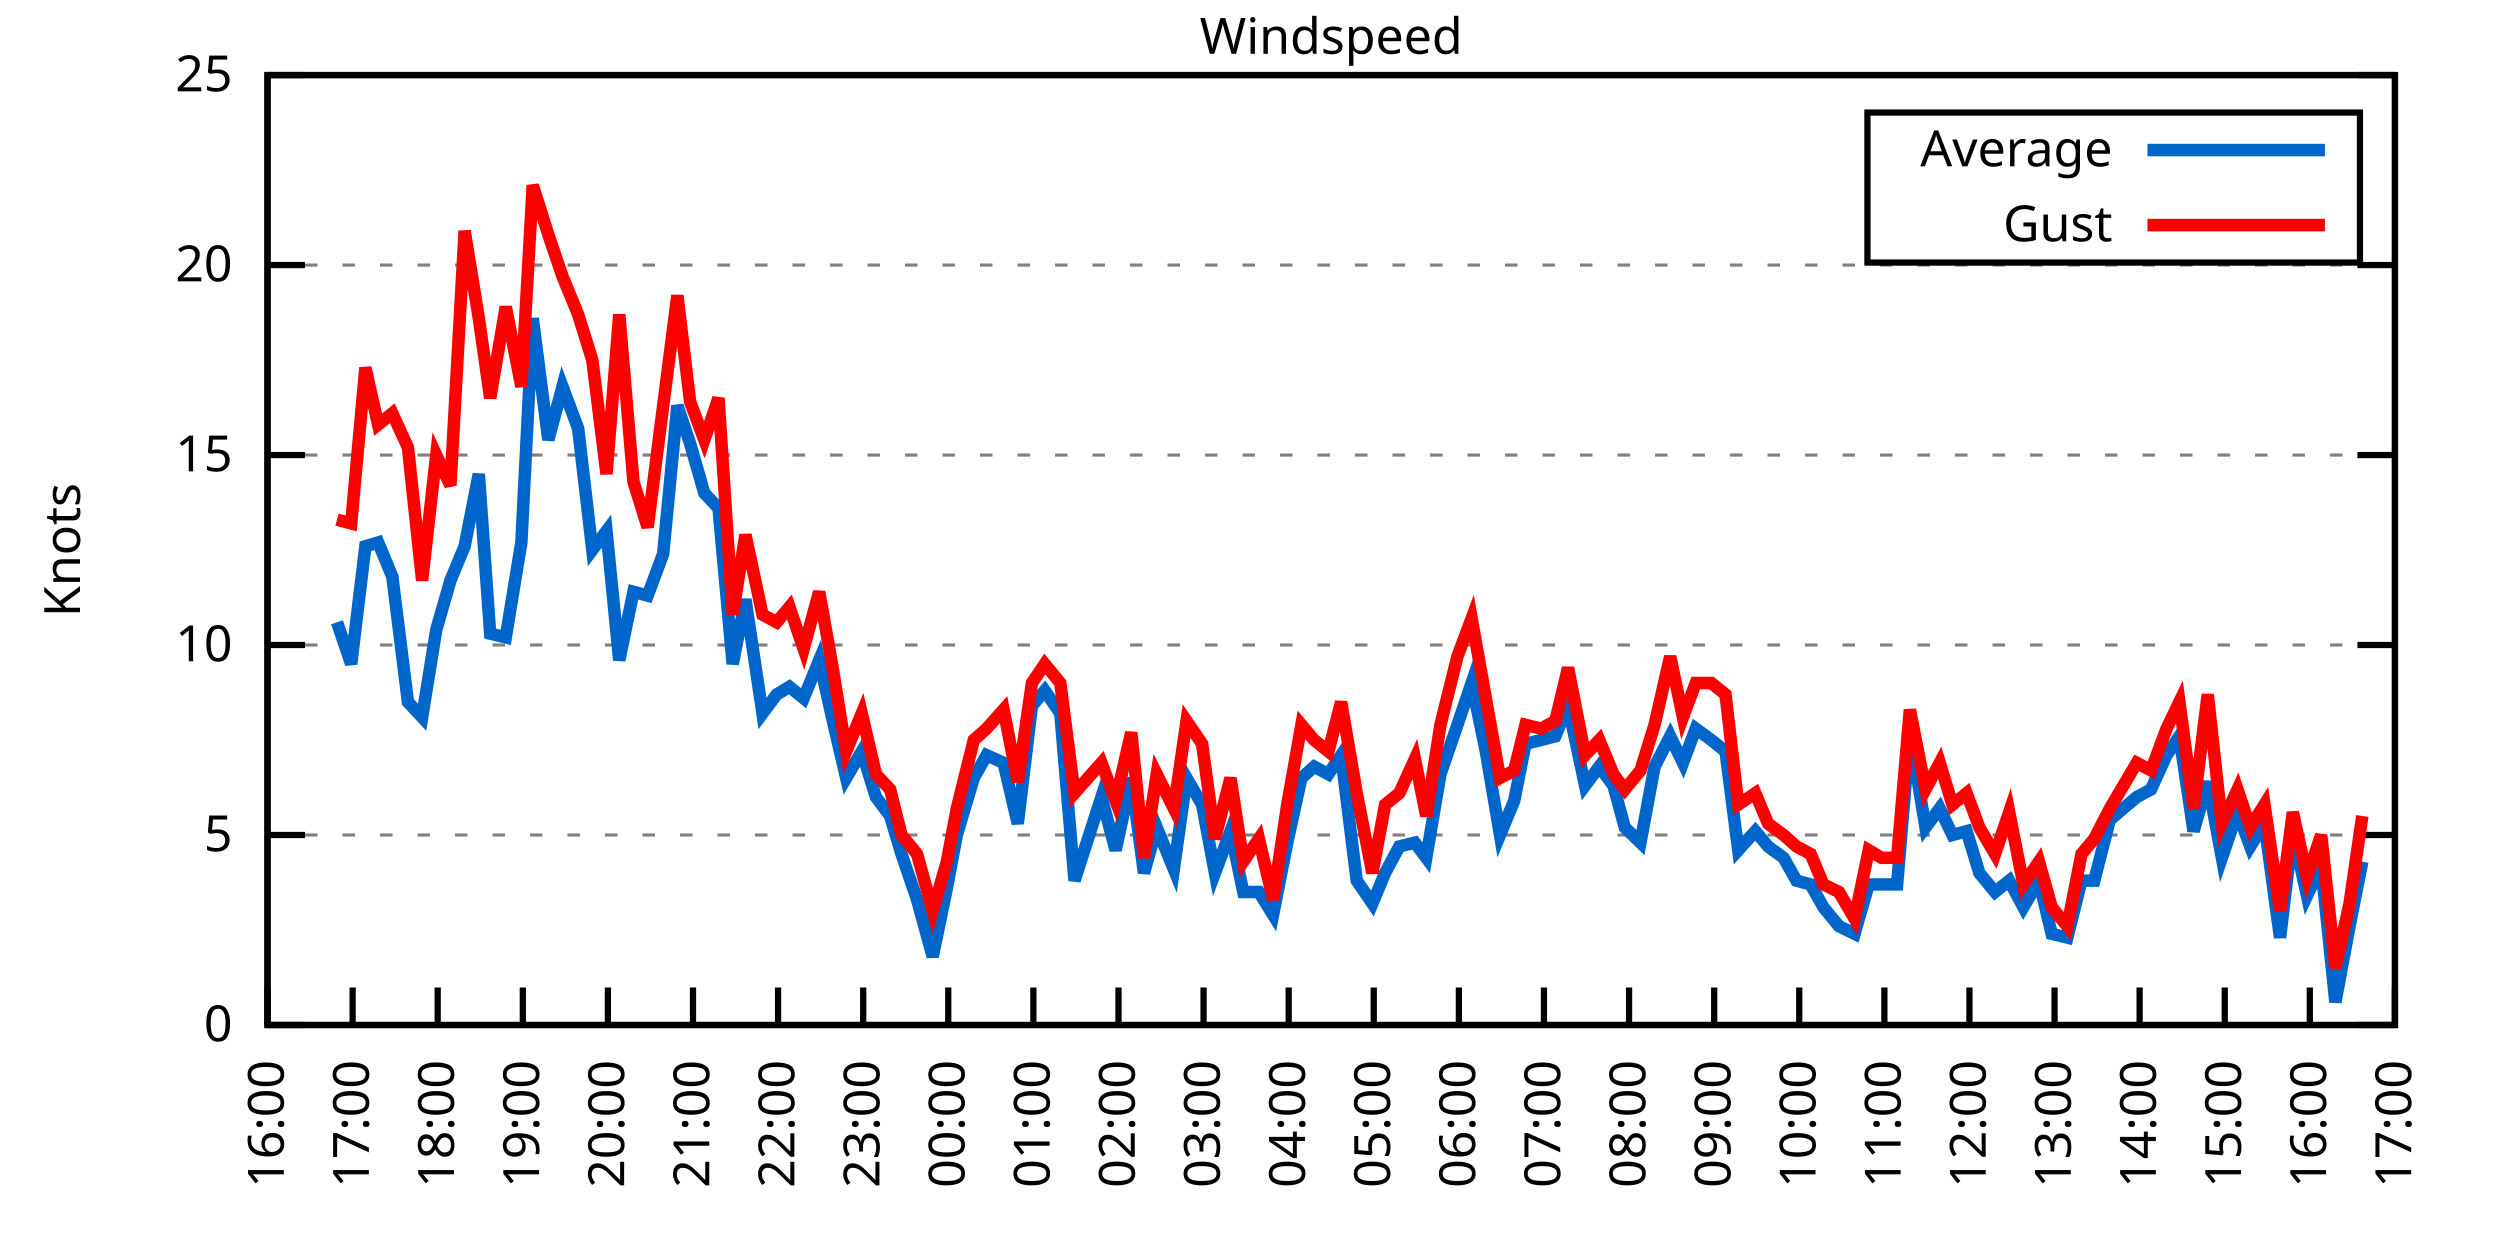
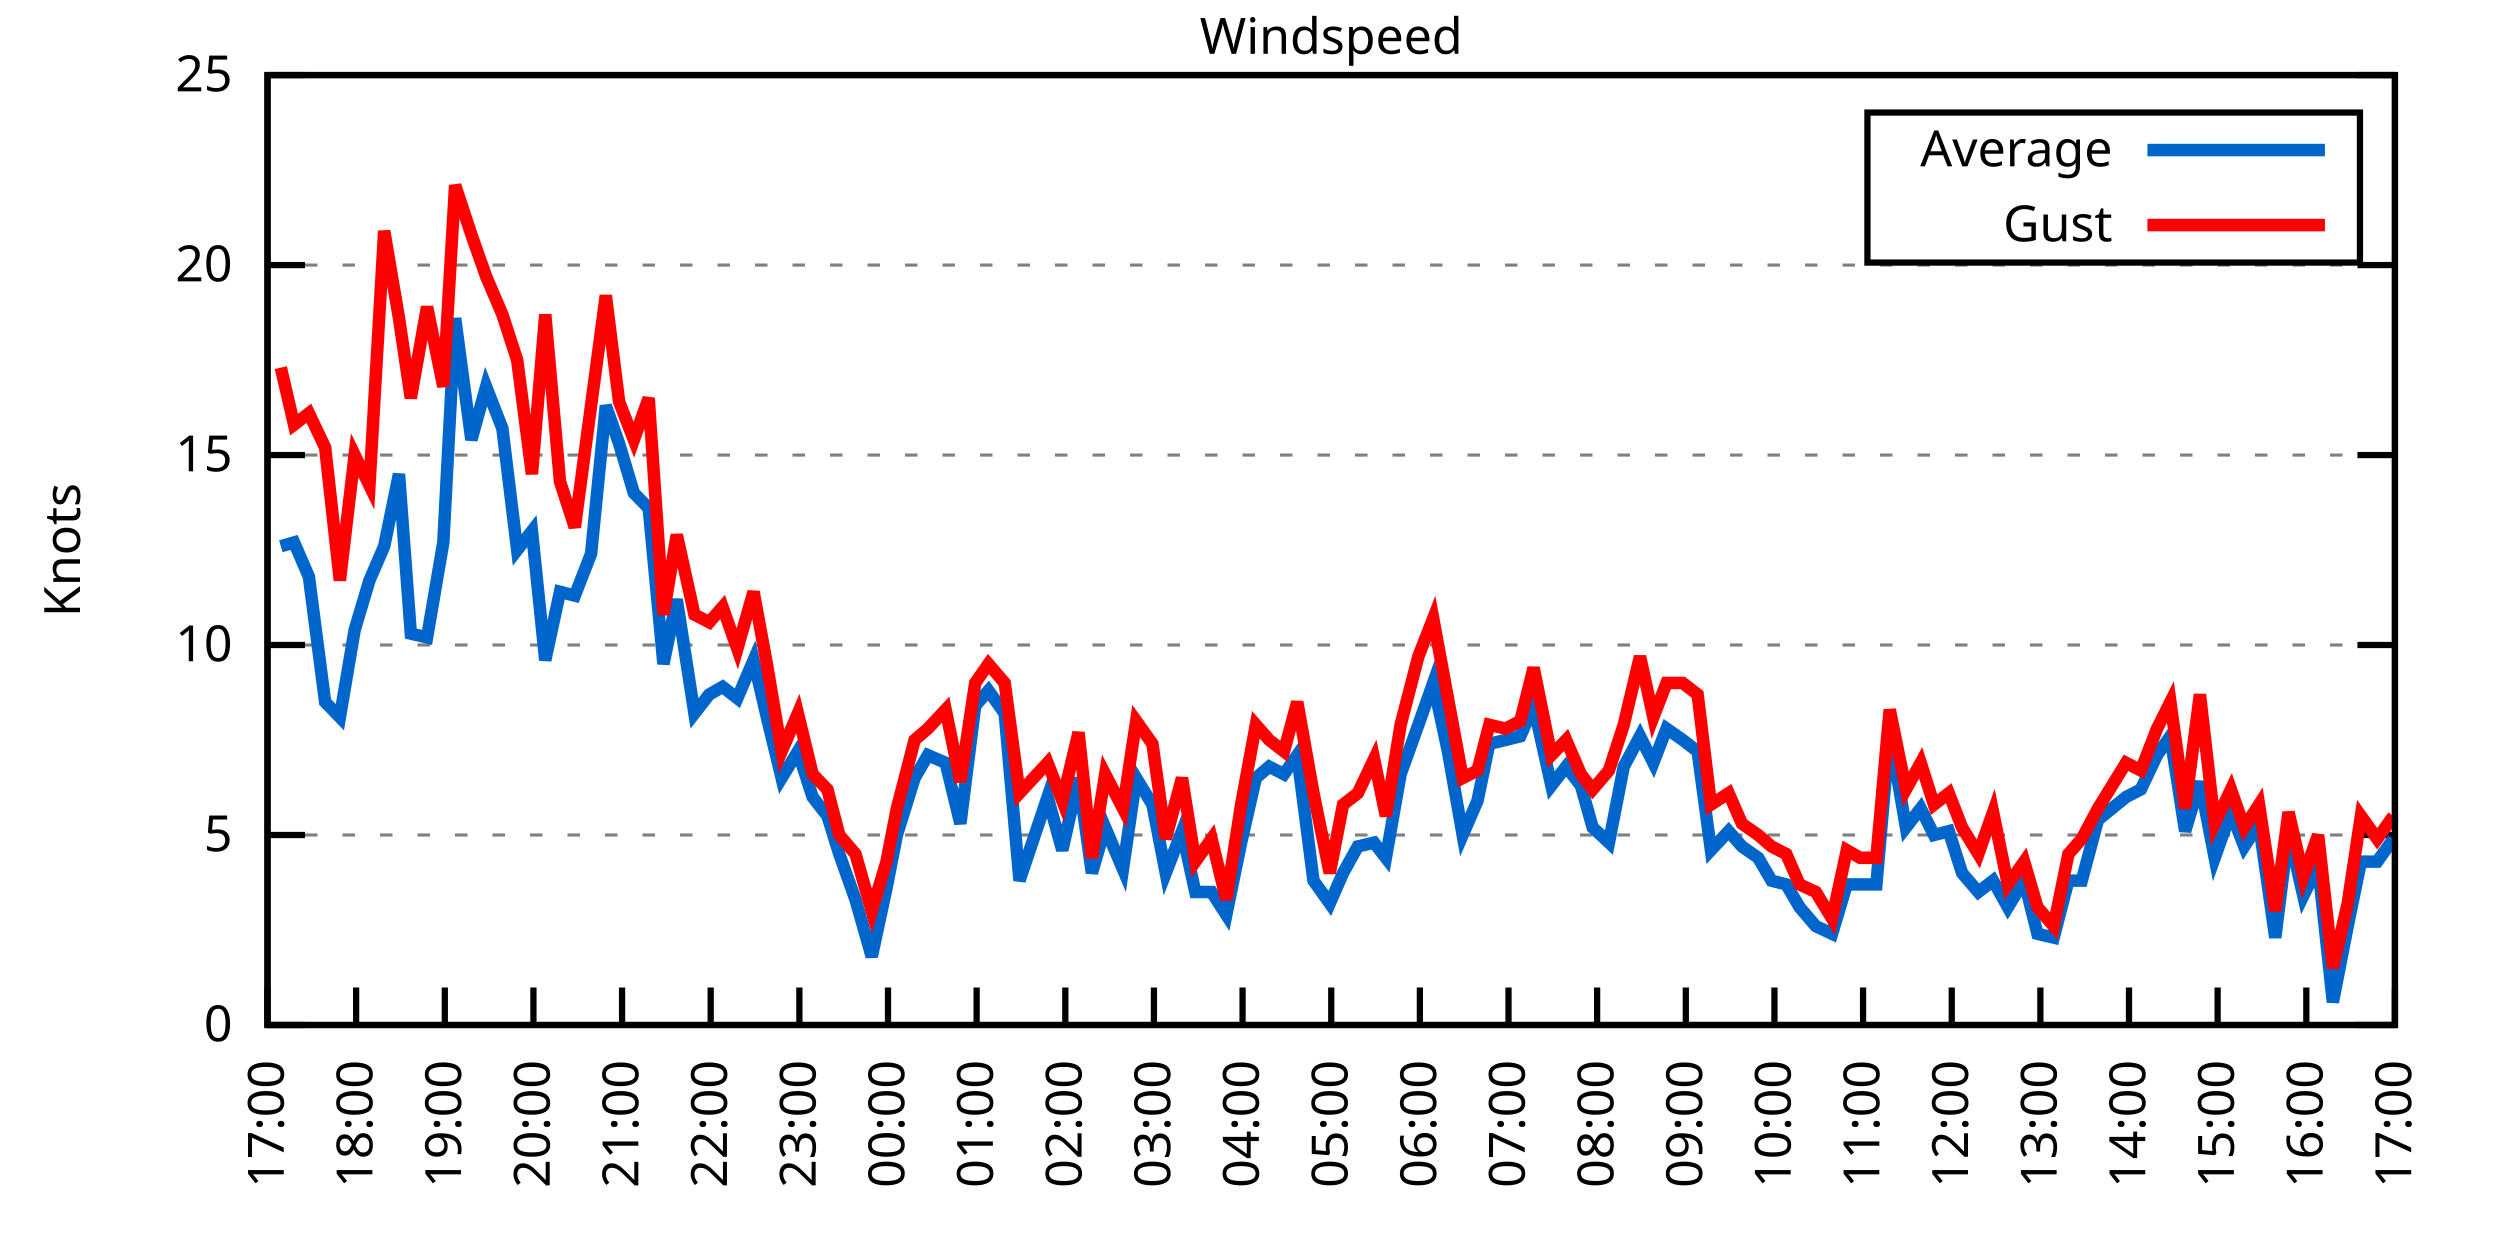
<svg xmlns="http://www.w3.org/2000/svg" xmlns:xlink="http://www.w3.org/1999/xlink" width="400" height="200" viewBox="0 0 400 200">
  <g id="gnuplot_canvas">
    <rect x="0" y="0" width="400" height="200" fill="none" />
    <defs>
      <circle id="gpDot" r="0.5" stroke-width="0.5" stroke="currentColor" />
      <path id="gpPt0" stroke-width="0.333" stroke="currentColor" d="M-1,0 h2 M0,-1 v2" />
      <path id="gpPt1" stroke-width="0.333" stroke="currentColor" d="M-1,-1 L1,1 M1,-1 L-1,1" />
      <path id="gpPt2" stroke-width="0.333" stroke="currentColor" d="M-1,0 L1,0 M0,-1 L0,1 M-1,-1 L1,1 M-1,1 L1,-1" />
      <rect id="gpPt3" stroke-width="0.333" stroke="currentColor" x="-1" y="-1" width="2" height="2" />
      <rect id="gpPt4" stroke-width="0.333" stroke="currentColor" fill="currentColor" x="-1" y="-1" width="2" height="2" />
      <circle id="gpPt5" stroke-width="0.333" stroke="currentColor" cx="0" cy="0" r="1" />
      <use xlink:href="#gpPt5" id="gpPt6" fill="currentColor" stroke="none" />
      <path id="gpPt7" stroke-width="0.333" stroke="currentColor" d="M0,-1.33 L-1.33,0.67 L1.33,0.67 z" />
      <use xlink:href="#gpPt7" id="gpPt8" fill="currentColor" stroke="none" />
      <use xlink:href="#gpPt7" id="gpPt9" stroke="currentColor" transform="rotate(180)" />
      <use xlink:href="#gpPt9" id="gpPt10" fill="currentColor" stroke="none" />
      <use xlink:href="#gpPt3" id="gpPt11" stroke="currentColor" transform="rotate(45)" />
      <use xlink:href="#gpPt11" id="gpPt12" fill="currentColor" stroke="none" />
      <path id="gpPt13" stroke-width="0.333" stroke="currentColor" d="M0,1.330 L1.265,0.411 L0.782,-1.067 L-0.782,-1.076 L-1.265,0.411 z" />
      <use xlink:href="#gpPt13" id="gpPt14" fill="currentColor" stroke="none" />
      <filter id="textbox" filterUnits="objectBoundingBox" x="0" y="0" height="1" width="1">
        <feFlood flood-color="white" flood-opacity="1" result="bgnd" />
        <feComposite in="SourceGraphic" in2="bgnd" operator="atop" />
      </filter>
      <filter id="greybox" filterUnits="objectBoundingBox" x="0" y="0" height="1" width="1">
        <feFlood flood-color="lightgrey" flood-opacity="1" result="grey" />
        <feComposite in="SourceGraphic" in2="grey" operator="atop" />
      </filter>
    </defs>
    <g fill="none" color="white" stroke="currentColor" stroke-width="1.00" stroke-linecap="butt" stroke-linejoin="miter">
</g>
    <g fill="none" color="black" stroke="currentColor" stroke-width="1.00" stroke-linecap="butt" stroke-linejoin="miter">
      <g stroke="none" shape-rendering="crispEdges">
        <polygon fill="rgb(255, 255, 255)" points="42.80,164.00 383.18,164.00 383.18,12.02 42.80,12.02 " />
      </g>
    </g>
    <g fill="none" color="black" stroke="currentColor" stroke-width="1.00" stroke-linecap="butt" stroke-linejoin="miter">
</g>
    <g fill="none" color="black" stroke="black" stroke-width="0.50" stroke-linecap="butt" stroke-linejoin="miter">
</g>
    <g fill="none" color="gray" stroke="currentColor" stroke-width="0.50" stroke-linecap="butt" stroke-linejoin="miter">
      <path stroke="gray" stroke-dasharray="2,4" class="gridline" d="M42.80,164.00 L383.19,164.00  " />
    </g>
    <g fill="none" color="gray" stroke="gray" stroke-width="1.00" stroke-linecap="butt" stroke-linejoin="miter">
</g>
    <g fill="none" color="black" stroke="currentColor" stroke-width="1.00" stroke-linecap="butt" stroke-linejoin="miter">
      <path stroke="black" d="M42.80,164.00 L48.80,164.00 M383.19,164.00 L377.19,164.00  " />
      <g transform="translate(37.20,166.60)" stroke="none" fill="black" font-family="Sans" font-size="8.00" text-anchor="end">
        <text>
          <tspan font-family="Sans"> 0</tspan>
        </text>
      </g>
    </g>
    <g fill="none" color="black" stroke="currentColor" stroke-width="1.00" stroke-linecap="butt" stroke-linejoin="miter">
</g>
    <g fill="none" color="black" stroke="black" stroke-width="0.50" stroke-linecap="butt" stroke-linejoin="miter">
</g>
    <g fill="none" color="gray" stroke="currentColor" stroke-width="0.50" stroke-linecap="butt" stroke-linejoin="miter">
      <path stroke="gray" stroke-dasharray="2,4" class="gridline" d="M42.80,133.60 L383.19,133.60  " />
    </g>
    <g fill="none" color="gray" stroke="gray" stroke-width="1.00" stroke-linecap="butt" stroke-linejoin="miter">
</g>
    <g fill="none" color="black" stroke="currentColor" stroke-width="1.00" stroke-linecap="butt" stroke-linejoin="miter">
      <path stroke="black" d="M42.80,133.60 L48.80,133.60 M383.19,133.60 L377.19,133.60  " />
      <g transform="translate(37.20,136.20)" stroke="none" fill="black" font-family="Sans" font-size="8.00" text-anchor="end">
        <text>
          <tspan font-family="Sans"> 5</tspan>
        </text>
      </g>
    </g>
    <g fill="none" color="black" stroke="currentColor" stroke-width="1.00" stroke-linecap="butt" stroke-linejoin="miter">
</g>
    <g fill="none" color="black" stroke="black" stroke-width="0.50" stroke-linecap="butt" stroke-linejoin="miter">
</g>
    <g fill="none" color="gray" stroke="currentColor" stroke-width="0.50" stroke-linecap="butt" stroke-linejoin="miter">
      <path stroke="gray" stroke-dasharray="2,4" class="gridline" d="M42.80,103.20 L383.19,103.20  " />
    </g>
    <g fill="none" color="gray" stroke="gray" stroke-width="1.00" stroke-linecap="butt" stroke-linejoin="miter">
</g>
    <g fill="none" color="black" stroke="currentColor" stroke-width="1.00" stroke-linecap="butt" stroke-linejoin="miter">
      <path stroke="black" d="M42.80,103.20 L48.80,103.20 M383.19,103.20 L377.19,103.20  " />
      <g transform="translate(37.20,105.80)" stroke="none" fill="black" font-family="Sans" font-size="8.00" text-anchor="end">
        <text>
          <tspan font-family="Sans"> 10</tspan>
        </text>
      </g>
    </g>
    <g fill="none" color="black" stroke="currentColor" stroke-width="1.00" stroke-linecap="butt" stroke-linejoin="miter">
</g>
    <g fill="none" color="black" stroke="black" stroke-width="0.50" stroke-linecap="butt" stroke-linejoin="miter">
</g>
    <g fill="none" color="gray" stroke="currentColor" stroke-width="0.50" stroke-linecap="butt" stroke-linejoin="miter">
      <path stroke="gray" stroke-dasharray="2,4" class="gridline" d="M42.80,72.81 L383.19,72.81  " />
    </g>
    <g fill="none" color="gray" stroke="gray" stroke-width="1.00" stroke-linecap="butt" stroke-linejoin="miter">
</g>
    <g fill="none" color="black" stroke="currentColor" stroke-width="1.00" stroke-linecap="butt" stroke-linejoin="miter">
      <path stroke="black" d="M42.80,72.81 L48.80,72.81 M383.19,72.81 L377.19,72.81  " />
      <g transform="translate(37.20,75.41)" stroke="none" fill="black" font-family="Sans" font-size="8.00" text-anchor="end">
        <text>
          <tspan font-family="Sans"> 15</tspan>
        </text>
      </g>
    </g>
    <g fill="none" color="black" stroke="currentColor" stroke-width="1.00" stroke-linecap="butt" stroke-linejoin="miter">
</g>
    <g fill="none" color="black" stroke="black" stroke-width="0.50" stroke-linecap="butt" stroke-linejoin="miter">
</g>
    <g fill="none" color="gray" stroke="currentColor" stroke-width="0.50" stroke-linecap="butt" stroke-linejoin="miter">
      <path stroke="gray" stroke-dasharray="2,4" class="gridline" d="M42.80,42.41 L383.19,42.41  " />
    </g>
    <g fill="none" color="gray" stroke="gray" stroke-width="1.00" stroke-linecap="butt" stroke-linejoin="miter">
</g>
    <g fill="none" color="black" stroke="currentColor" stroke-width="1.00" stroke-linecap="butt" stroke-linejoin="miter">
      <path stroke="black" d="M42.80,42.41 L48.80,42.41 M383.19,42.41 L377.19,42.41  " />
      <g transform="translate(37.20,45.01)" stroke="none" fill="black" font-family="Sans" font-size="8.00" text-anchor="end">
        <text>
          <tspan font-family="Sans"> 20</tspan>
        </text>
      </g>
    </g>
    <g fill="none" color="black" stroke="currentColor" stroke-width="1.00" stroke-linecap="butt" stroke-linejoin="miter">
</g>
    <g fill="none" color="black" stroke="black" stroke-width="0.50" stroke-linecap="butt" stroke-linejoin="miter">
</g>
    <g fill="none" color="gray" stroke="currentColor" stroke-width="0.50" stroke-linecap="butt" stroke-linejoin="miter">
      <path stroke="gray" stroke-dasharray="2,4" class="gridline" d="M42.80,12.01 L383.19,12.01  " />
    </g>
    <g fill="none" color="gray" stroke="gray" stroke-width="1.00" stroke-linecap="butt" stroke-linejoin="miter">
</g>
    <g fill="none" color="black" stroke="currentColor" stroke-width="1.00" stroke-linecap="butt" stroke-linejoin="miter">
      <path stroke="black" d="M42.80,12.01 L48.80,12.01 M383.19,12.01 L377.19,12.01  " />
      <g transform="translate(37.20,14.61)" stroke="none" fill="black" font-family="Sans" font-size="8.00" text-anchor="end">
        <text>
          <tspan font-family="Sans"> 25</tspan>
        </text>
      </g>
    </g>
    <g fill="none" color="black" stroke="currentColor" stroke-width="1.00" stroke-linecap="butt" stroke-linejoin="miter">
      <path stroke="black" d="M42.80,164.00 L42.80,158.00  " />
      <g transform="translate(45.40,169.60) rotate(270.00)" stroke="none" fill="black" font-family="Sans" font-size="8.00" text-anchor="end">
        <text>
-           <tspan font-family="Sans">16:00</tspan>
-         </text>
-       </g>
-     </g>
-     <g fill="none" color="black" stroke="currentColor" stroke-width="1.00" stroke-linecap="butt" stroke-linejoin="miter">
-       <path stroke="black" d="M56.42,164.00 L56.42,158.00  " />
-       <g transform="translate(59.02,169.60) rotate(270.00)" stroke="none" fill="black" font-family="Sans" font-size="8.00" text-anchor="end">
-         <text>
          <tspan font-family="Sans">17:00</tspan>
        </text>
      </g>
    </g>
    <g fill="none" color="black" stroke="currentColor" stroke-width="1.00" stroke-linecap="butt" stroke-linejoin="miter">
-       <path stroke="black" d="M70.03,164.00 L70.03,158.00  " />
-       <g transform="translate(72.63,169.60) rotate(270.00)" stroke="none" fill="black" font-family="Sans" font-size="8.00" text-anchor="end">
+       <path stroke="black" d="M56.98,164.00 L56.98,158.00  " />
+       <g transform="translate(59.58,169.60) rotate(270.00)" stroke="none" fill="black" font-family="Sans" font-size="8.00" text-anchor="end">
        <text>
          <tspan font-family="Sans">18:00</tspan>
        </text>
      </g>
    </g>
    <g fill="none" color="black" stroke="currentColor" stroke-width="1.00" stroke-linecap="butt" stroke-linejoin="miter">
-       <path stroke="black" d="M83.65,164.00 L83.65,158.00  " />
-       <g transform="translate(86.25,169.60) rotate(270.00)" stroke="none" fill="black" font-family="Sans" font-size="8.00" text-anchor="end">
+       <path stroke="black" d="M71.17,164.00 L71.17,158.00  " />
+       <g transform="translate(73.77,169.60) rotate(270.00)" stroke="none" fill="black" font-family="Sans" font-size="8.00" text-anchor="end">
        <text>
          <tspan font-family="Sans">19:00</tspan>
        </text>
      </g>
    </g>
    <g fill="none" color="black" stroke="currentColor" stroke-width="1.00" stroke-linecap="butt" stroke-linejoin="miter">
-       <path stroke="black" d="M97.26,164.00 L97.26,158.00  " />
-       <g transform="translate(99.86,169.60) rotate(270.00)" stroke="none" fill="black" font-family="Sans" font-size="8.00" text-anchor="end">
+       <path stroke="black" d="M85.35,164.00 L85.35,158.00  " />
+       <g transform="translate(87.95,169.60) rotate(270.00)" stroke="none" fill="black" font-family="Sans" font-size="8.00" text-anchor="end">
        <text>
          <tspan font-family="Sans">20:00</tspan>
        </text>
      </g>
    </g>
    <g fill="none" color="black" stroke="currentColor" stroke-width="1.00" stroke-linecap="butt" stroke-linejoin="miter">
-       <path stroke="black" d="M110.88,164.00 L110.88,158.00  " />
-       <g transform="translate(113.48,169.60) rotate(270.00)" stroke="none" fill="black" font-family="Sans" font-size="8.00" text-anchor="end">
+       <path stroke="black" d="M99.53,164.00 L99.53,158.00  " />
+       <g transform="translate(102.13,169.60) rotate(270.00)" stroke="none" fill="black" font-family="Sans" font-size="8.00" text-anchor="end">
        <text>
          <tspan font-family="Sans">21:00</tspan>
        </text>
      </g>
    </g>
    <g fill="none" color="black" stroke="currentColor" stroke-width="1.00" stroke-linecap="butt" stroke-linejoin="miter">
-       <path stroke="black" d="M124.49,164.00 L124.49,158.00  " />
-       <g transform="translate(127.09,169.60) rotate(270.00)" stroke="none" fill="black" font-family="Sans" font-size="8.00" text-anchor="end">
+       <path stroke="black" d="M113.71,164.00 L113.71,158.00  " />
+       <g transform="translate(116.31,169.60) rotate(270.00)" stroke="none" fill="black" font-family="Sans" font-size="8.00" text-anchor="end">
        <text>
          <tspan font-family="Sans">22:00</tspan>
        </text>
      </g>
    </g>
    <g fill="none" color="black" stroke="currentColor" stroke-width="1.00" stroke-linecap="butt" stroke-linejoin="miter">
-       <path stroke="black" d="M138.11,164.00 L138.11,158.00  " />
-       <g transform="translate(140.71,169.60) rotate(270.00)" stroke="none" fill="black" font-family="Sans" font-size="8.00" text-anchor="end">
+       <path stroke="black" d="M127.90,164.00 L127.90,158.00  " />
+       <g transform="translate(130.50,169.60) rotate(270.00)" stroke="none" fill="black" font-family="Sans" font-size="8.00" text-anchor="end">
        <text>
          <tspan font-family="Sans">23:00</tspan>
        </text>
      </g>
    </g>
    <g fill="none" color="black" stroke="currentColor" stroke-width="1.00" stroke-linecap="butt" stroke-linejoin="miter">
-       <path stroke="black" d="M151.72,164.00 L151.72,158.00  " />
-       <g transform="translate(154.32,169.60) rotate(270.00)" stroke="none" fill="black" font-family="Sans" font-size="8.00" text-anchor="end">
+       <path stroke="black" d="M142.08,164.00 L142.08,158.00  " />
+       <g transform="translate(144.68,169.60) rotate(270.00)" stroke="none" fill="black" font-family="Sans" font-size="8.00" text-anchor="end">
        <text>
          <tspan font-family="Sans">00:00</tspan>
        </text>
      </g>
    </g>
    <g fill="none" color="black" stroke="currentColor" stroke-width="1.00" stroke-linecap="butt" stroke-linejoin="miter">
-       <path stroke="black" d="M165.34,164.00 L165.34,158.00  " />
-       <g transform="translate(167.94,169.60) rotate(270.00)" stroke="none" fill="black" font-family="Sans" font-size="8.00" text-anchor="end">
+       <path stroke="black" d="M156.26,164.00 L156.26,158.00  " />
+       <g transform="translate(158.86,169.60) rotate(270.00)" stroke="none" fill="black" font-family="Sans" font-size="8.00" text-anchor="end">
        <text>
          <tspan font-family="Sans">01:00</tspan>
        </text>
      </g>
    </g>
    <g fill="none" color="black" stroke="currentColor" stroke-width="1.00" stroke-linecap="butt" stroke-linejoin="miter">
-       <path stroke="black" d="M178.96,164.00 L178.96,158.00  " />
-       <g transform="translate(181.56,169.60) rotate(270.00)" stroke="none" fill="black" font-family="Sans" font-size="8.00" text-anchor="end">
+       <path stroke="black" d="M170.45,164.00 L170.45,158.00  " />
+       <g transform="translate(173.05,169.60) rotate(270.00)" stroke="none" fill="black" font-family="Sans" font-size="8.00" text-anchor="end">
        <text>
          <tspan font-family="Sans">02:00</tspan>
        </text>
      </g>
    </g>
    <g fill="none" color="black" stroke="currentColor" stroke-width="1.00" stroke-linecap="butt" stroke-linejoin="miter">
-       <path stroke="black" d="M192.57,164.00 L192.57,158.00  " />
-       <g transform="translate(195.17,169.60) rotate(270.00)" stroke="none" fill="black" font-family="Sans" font-size="8.00" text-anchor="end">
+       <path stroke="black" d="M184.63,164.00 L184.63,158.00  " />
+       <g transform="translate(187.23,169.60) rotate(270.00)" stroke="none" fill="black" font-family="Sans" font-size="8.00" text-anchor="end">
        <text>
          <tspan font-family="Sans">03:00</tspan>
        </text>
      </g>
    </g>
    <g fill="none" color="black" stroke="currentColor" stroke-width="1.00" stroke-linecap="butt" stroke-linejoin="miter">
-       <path stroke="black" d="M206.19,164.00 L206.19,158.00  " />
-       <g transform="translate(208.79,169.60) rotate(270.00)" stroke="none" fill="black" font-family="Sans" font-size="8.00" text-anchor="end">
+       <path stroke="black" d="M198.81,164.00 L198.81,158.00  " />
+       <g transform="translate(201.41,169.60) rotate(270.00)" stroke="none" fill="black" font-family="Sans" font-size="8.00" text-anchor="end">
        <text>
          <tspan font-family="Sans">04:00</tspan>
        </text>
      </g>
    </g>
    <g fill="none" color="black" stroke="currentColor" stroke-width="1.00" stroke-linecap="butt" stroke-linejoin="miter">
-       <path stroke="black" d="M219.80,164.00 L219.80,158.00  " />
-       <g transform="translate(222.40,169.60) rotate(270.00)" stroke="none" fill="black" font-family="Sans" font-size="8.00" text-anchor="end">
+       <path stroke="black" d="M213.00,164.00 L213.00,158.00  " />
+       <g transform="translate(215.60,169.60) rotate(270.00)" stroke="none" fill="black" font-family="Sans" font-size="8.00" text-anchor="end">
        <text>
          <tspan font-family="Sans">05:00</tspan>
        </text>
      </g>
    </g>
    <g fill="none" color="black" stroke="currentColor" stroke-width="1.00" stroke-linecap="butt" stroke-linejoin="miter">
-       <path stroke="black" d="M233.42,164.00 L233.42,158.00  " />
-       <g transform="translate(236.02,169.60) rotate(270.00)" stroke="none" fill="black" font-family="Sans" font-size="8.00" text-anchor="end">
+       <path stroke="black" d="M227.18,164.00 L227.18,158.00  " />
+       <g transform="translate(229.78,169.60) rotate(270.00)" stroke="none" fill="black" font-family="Sans" font-size="8.00" text-anchor="end">
        <text>
          <tspan font-family="Sans">06:00</tspan>
        </text>
      </g>
    </g>
    <g fill="none" color="black" stroke="currentColor" stroke-width="1.00" stroke-linecap="butt" stroke-linejoin="miter">
-       <path stroke="black" d="M247.03,164.00 L247.03,158.00  " />
-       <g transform="translate(249.63,169.60) rotate(270.00)" stroke="none" fill="black" font-family="Sans" font-size="8.00" text-anchor="end">
+       <path stroke="black" d="M241.36,164.00 L241.36,158.00  " />
+       <g transform="translate(243.96,169.60) rotate(270.00)" stroke="none" fill="black" font-family="Sans" font-size="8.00" text-anchor="end">
        <text>
          <tspan font-family="Sans">07:00</tspan>
        </text>
      </g>
    </g>
    <g fill="none" color="black" stroke="currentColor" stroke-width="1.00" stroke-linecap="butt" stroke-linejoin="miter">
-       <path stroke="black" d="M260.65,164.00 L260.65,158.00  " />
-       <g transform="translate(263.25,169.60) rotate(270.00)" stroke="none" fill="black" font-family="Sans" font-size="8.00" text-anchor="end">
+       <path stroke="black" d="M255.54,164.00 L255.54,158.00  " />
+       <g transform="translate(258.14,169.60) rotate(270.00)" stroke="none" fill="black" font-family="Sans" font-size="8.00" text-anchor="end">
        <text>
          <tspan font-family="Sans">08:00</tspan>
        </text>
      </g>
    </g>
    <g fill="none" color="black" stroke="currentColor" stroke-width="1.00" stroke-linecap="butt" stroke-linejoin="miter">
-       <path stroke="black" d="M274.27,164.00 L274.27,158.00  " />
-       <g transform="translate(276.87,169.60) rotate(270.00)" stroke="none" fill="black" font-family="Sans" font-size="8.00" text-anchor="end">
+       <path stroke="black" d="M269.73,164.00 L269.73,158.00  " />
+       <g transform="translate(272.33,169.60) rotate(270.00)" stroke="none" fill="black" font-family="Sans" font-size="8.00" text-anchor="end">
        <text>
          <tspan font-family="Sans">09:00</tspan>
        </text>
      </g>
    </g>
    <g fill="none" color="black" stroke="currentColor" stroke-width="1.00" stroke-linecap="butt" stroke-linejoin="miter">
-       <path stroke="black" d="M287.88,164.00 L287.88,158.00  " />
-       <g transform="translate(290.48,169.60) rotate(270.00)" stroke="none" fill="black" font-family="Sans" font-size="8.00" text-anchor="end">
+       <path stroke="black" d="M283.91,164.00 L283.91,158.00  " />
+       <g transform="translate(286.51,169.60) rotate(270.00)" stroke="none" fill="black" font-family="Sans" font-size="8.00" text-anchor="end">
        <text>
          <tspan font-family="Sans">10:00</tspan>
        </text>
      </g>
    </g>
    <g fill="none" color="black" stroke="currentColor" stroke-width="1.00" stroke-linecap="butt" stroke-linejoin="miter">
-       <path stroke="black" d="M301.50,164.00 L301.50,158.00  " />
-       <g transform="translate(304.10,169.60) rotate(270.00)" stroke="none" fill="black" font-family="Sans" font-size="8.00" text-anchor="end">
+       <path stroke="black" d="M298.09,164.00 L298.09,158.00  " />
+       <g transform="translate(300.69,169.60) rotate(270.00)" stroke="none" fill="black" font-family="Sans" font-size="8.00" text-anchor="end">
        <text>
          <tspan font-family="Sans">11:00</tspan>
        </text>
      </g>
    </g>
    <g fill="none" color="black" stroke="currentColor" stroke-width="1.00" stroke-linecap="butt" stroke-linejoin="miter">
-       <path stroke="black" d="M315.11,164.00 L315.11,158.00  " />
-       <g transform="translate(317.71,169.60) rotate(270.00)" stroke="none" fill="black" font-family="Sans" font-size="8.00" text-anchor="end">
+       <path stroke="black" d="M312.28,164.00 L312.28,158.00  " />
+       <g transform="translate(314.88,169.60) rotate(270.00)" stroke="none" fill="black" font-family="Sans" font-size="8.00" text-anchor="end">
        <text>
          <tspan font-family="Sans">12:00</tspan>
        </text>
      </g>
    </g>
    <g fill="none" color="black" stroke="currentColor" stroke-width="1.00" stroke-linecap="butt" stroke-linejoin="miter">
-       <path stroke="black" d="M328.73,164.00 L328.73,158.00  " />
-       <g transform="translate(331.33,169.60) rotate(270.00)" stroke="none" fill="black" font-family="Sans" font-size="8.00" text-anchor="end">
+       <path stroke="black" d="M326.46,164.00 L326.46,158.00  " />
+       <g transform="translate(329.06,169.60) rotate(270.00)" stroke="none" fill="black" font-family="Sans" font-size="8.00" text-anchor="end">
        <text>
          <tspan font-family="Sans">13:00</tspan>
        </text>
      </g>
    </g>
    <g fill="none" color="black" stroke="currentColor" stroke-width="1.00" stroke-linecap="butt" stroke-linejoin="miter">
-       <path stroke="black" d="M342.34,164.00 L342.34,158.00  " />
-       <g transform="translate(344.94,169.60) rotate(270.00)" stroke="none" fill="black" font-family="Sans" font-size="8.00" text-anchor="end">
+       <path stroke="black" d="M340.64,164.00 L340.64,158.00  " />
+       <g transform="translate(343.24,169.60) rotate(270.00)" stroke="none" fill="black" font-family="Sans" font-size="8.00" text-anchor="end">
        <text>
          <tspan font-family="Sans">14:00</tspan>
        </text>
      </g>
    </g>
    <g fill="none" color="black" stroke="currentColor" stroke-width="1.00" stroke-linecap="butt" stroke-linejoin="miter">
-       <path stroke="black" d="M355.96,164.00 L355.96,158.00  " />
-       <g transform="translate(358.56,169.60) rotate(270.00)" stroke="none" fill="black" font-family="Sans" font-size="8.00" text-anchor="end">
+       <path stroke="black" d="M354.82,164.00 L354.82,158.00  " />
+       <g transform="translate(357.42,169.60) rotate(270.00)" stroke="none" fill="black" font-family="Sans" font-size="8.00" text-anchor="end">
        <text>
          <tspan font-family="Sans">15:00</tspan>
        </text>
      </g>
    </g>
    <g fill="none" color="black" stroke="currentColor" stroke-width="1.00" stroke-linecap="butt" stroke-linejoin="miter">
-       <path stroke="black" d="M369.57,164.00 L369.57,158.00  " />
-       <g transform="translate(372.17,169.60) rotate(270.00)" stroke="none" fill="black" font-family="Sans" font-size="8.00" text-anchor="end">
+       <path stroke="black" d="M369.01,164.00 L369.01,158.00  " />
+       <g transform="translate(371.61,169.60) rotate(270.00)" stroke="none" fill="black" font-family="Sans" font-size="8.00" text-anchor="end">
        <text>
          <tspan font-family="Sans">16:00</tspan>
        </text>
      </g>
    </g>
    <g fill="none" color="black" stroke="currentColor" stroke-width="1.00" stroke-linecap="butt" stroke-linejoin="miter">
      <path stroke="black" d="M383.19,164.00 L383.19,158.00  " />
      <g transform="translate(385.79,169.60) rotate(270.00)" stroke="none" fill="black" font-family="Sans" font-size="8.00" text-anchor="end">
        <text>
          <tspan font-family="Sans">17:00</tspan>
        </text>
      </g>
    </g>
    <g fill="none" color="black" stroke="currentColor" stroke-width="1.00" stroke-linecap="butt" stroke-linejoin="miter">
</g>
    <g fill="none" color="black" stroke="currentColor" stroke-width="1.00" stroke-linecap="butt" stroke-linejoin="miter">
      <path stroke="black" d="M42.80,12.01 L42.80,164.00 L383.19,164.00 L383.19,12.01 L42.80,12.01 Z  " />
    </g>
    <g fill="none" color="black" stroke="currentColor" stroke-width="1.00" stroke-linecap="butt" stroke-linejoin="miter">
</g>
    <g fill="none" color="black" stroke="currentColor" stroke-width="1.00" stroke-linecap="butt" stroke-linejoin="miter">
      <path stroke="black" d="M298.79,42.01 L298.79,18.01 L377.59,18.01 L377.59,42.01 L298.79,42.01 Z  " />
    </g>
    <g id="Windspeed_plot_1">
      <g fill="none" color="white" stroke="black" stroke-width="2.00" stroke-linecap="butt" stroke-linejoin="miter">
</g>
      <g fill="none" color="black" stroke="currentColor" stroke-width="2.00" stroke-linecap="butt" stroke-linejoin="miter">
        <g transform="translate(337.99,26.61)" stroke="none" fill="black" font-family="Sans" font-size="8.00" text-anchor="end">
          <text>
            <tspan font-family="Sans">Average</tspan>
          </text>
        </g>
      </g>
      <g fill="none" color="black" stroke="currentColor" stroke-width="2.00" stroke-linecap="butt" stroke-linejoin="miter">
-         <path stroke="rgb(  0, 102, 204)" d="M343.59,24.01 L371.99,24.01 M53.92,99.56 L56.19,106.24 L58.46,87.40 L60.50,86.79 L62.77,92.26 L65.27,112.32   L67.54,114.76 L69.80,100.77 L72.07,92.87 L74.34,87.40 L76.61,75.85 L78.43,101.38 L80.92,101.99 L83.42,86.79   L85.24,50.92 L87.73,70.37 L90.00,61.86 L92.50,68.55 L94.77,88.00 L97.04,84.97 L99.08,105.64 L101.35,94.69   L103.62,95.30 L106.11,88.61 L108.38,64.90 L110.42,70.98 L112.69,78.89 L114.96,81.32 L117.23,106.24 L119.27,95.91   L122.00,114.15 L124.27,111.11 L126.31,109.89 L128.58,111.72 L131.07,105.64 L133.12,114.76 L135.39,124.48 L137.88,120.23   L140.15,127.52 L142.42,130.56 L144.24,136.64 L146.73,143.94 L149.23,153.06 L151.50,142.11 L153.09,133.60 L155.81,124.48   L157.85,120.83 L160.57,122.05 L162.84,131.78 L165.11,112.93 L167.16,110.50 L169.65,114.15 L171.92,140.90 L176.23,127.52   L178.50,136.03 L181.00,124.48 L183.04,139.68 L185.08,132.39 L187.81,139.07 L189.85,124.48 L192.34,128.74 L194.39,139.68   L196.88,132.99 L198.93,142.72 L201.42,142.72 L203.69,146.37 L205.96,134.82 L208.23,124.48 L210.27,122.66 L212.54,123.87   L214.58,120.83 L217.08,140.90 L219.58,144.55 L221.62,139.68 L223.89,135.43 L226.38,134.82 L228.20,137.25 L230.47,123.87   L233.19,115.97 L235.46,109.28 L237.73,120.23 L240.00,133.60 L242.27,128.13 L244.08,119.01 L246.58,118.40 L248.85,117.80   L250.89,112.93 L253.61,125.70 L255.88,122.66 L258.15,125.70 L259.97,132.39 L262.47,134.82 L264.73,122.66 L267.23,117.80   L269.27,122.05 L271.32,116.58 L273.81,118.40 L276.08,120.23 L278.12,136.03 L280.85,132.99 L282.89,135.43 L285.38,137.25   L287.43,140.90 L289.70,141.51 L291.74,145.15 L294.23,148.19 L296.73,149.41 L299.00,141.51 L301.04,141.51 L303.54,141.51   L305.58,117.19 L308.08,132.39 L310.35,129.35 L312.39,133.60 L314.66,132.99 L316.70,139.68 L319.20,142.72 L321.47,140.90   L323.74,145.15 L326.23,140.90 L328.27,149.41 L330.77,150.02 L333.04,140.90 L335.08,140.90 L337.58,131.17 L341.89,127.52   L344.16,126.31 L346.65,120.83 L348.70,117.80 L350.97,132.99 L353.24,125.09 L355.50,137.25 L358.00,129.95 L360.04,135.43   L362.31,131.78 L364.81,150.02 L366.85,132.99 L369.12,143.33 L371.39,138.47 L373.66,160.35 L375.93,148.19 L377.97,137.86    " />
+         <path stroke="rgb(  0, 102, 204)" d="M343.59,24.01 L371.99,24.01 M44.93,87.40 L47.05,86.79 L49.42,92.26 L52.02,112.32 L54.38,114.76 L56.75,100.77   L59.11,92.87 L61.47,87.40 L63.84,75.85 L65.73,101.38 L68.33,101.99 L70.93,86.79 L72.82,50.92 L75.42,70.37   L77.78,61.86 L80.38,68.55 L82.75,88.00 L85.11,84.97 L87.24,105.64 L89.60,94.69 L91.97,95.30 L94.57,88.61   L96.93,64.90 L99.06,70.98 L101.42,78.89 L103.79,81.32 L106.15,106.24 L108.28,95.91 L111.11,114.15 L113.48,111.11   L115.61,109.89 L117.97,111.72 L120.57,105.64 L122.70,114.76 L125.06,124.48 L127.66,120.23 L130.02,127.52 L132.39,130.56   L134.28,136.64 L136.88,143.94 L139.48,153.06 L141.84,142.11 L143.50,133.60 L146.34,124.48 L148.46,120.83 L151.30,122.05   L153.66,131.78 L156.03,112.93 L158.15,110.50 L160.75,114.15 L163.12,140.90 L167.61,127.52 L169.97,136.03 L172.57,124.48   L174.70,139.68 L176.83,132.39 L179.67,139.07 L181.79,124.48 L184.39,128.74 L186.52,139.68 L189.12,132.99 L191.25,142.72   L193.85,142.72 L196.21,146.37 L198.58,134.82 L200.94,124.48 L203.07,122.66 L205.43,123.87 L207.56,120.83 L210.16,140.90   L212.76,144.55 L214.89,139.68 L217.25,135.43 L219.85,134.82 L221.74,137.25 L224.10,123.87 L226.94,115.97 L229.31,109.28   L231.67,120.23 L234.03,133.60 L236.40,128.13 L238.29,119.01 L240.89,118.40 L243.25,117.80 L245.38,112.93 L248.22,125.70   L250.58,122.66 L252.94,125.70 L254.83,132.39 L257.43,134.82 L259.80,122.66 L262.40,117.80 L264.53,122.05 L266.65,116.58   L269.25,118.40 L271.62,120.23 L273.75,136.03 L276.58,132.99 L278.71,135.43 L281.31,137.25 L283.44,140.90 L285.80,141.51   L287.93,145.15 L290.53,148.19 L293.13,149.41 L295.49,141.51 L297.62,141.51 L300.22,141.51 L302.35,117.19 L304.95,132.39   L307.31,129.35 L309.44,133.60 L311.80,132.99 L313.93,139.68 L316.53,142.72 L318.89,140.90 L321.26,145.15 L323.86,140.90   L325.99,149.41 L328.59,150.02 L330.95,140.90 L333.08,140.90 L335.68,131.17 L340.17,127.52 L342.53,126.31 L345.13,120.83   L347.26,117.80 L349.62,132.99 L351.99,125.09 L354.35,137.25 L356.95,129.95 L359.08,135.43 L361.44,131.78 L364.04,150.02   L366.17,132.99 L368.53,143.33 L370.90,138.47 L373.26,160.35 L375.63,148.19 L377.75,137.86 L380.35,137.86 L382.95,134.21    " />
      </g>
    </g>
    <g id="Windspeed_plot_2">
      <g fill="none" color="black" stroke="currentColor" stroke-width="2.00" stroke-linecap="butt" stroke-linejoin="miter">
        <g transform="translate(337.99,38.61)" stroke="none" fill="black" font-family="Sans" font-size="8.00" text-anchor="end">
          <text>
            <tspan font-family="Sans">Gust</tspan>
          </text>
        </g>
      </g>
      <g fill="none" color="black" stroke="currentColor" stroke-width="2.00" stroke-linecap="butt" stroke-linejoin="miter">
-         <path stroke="rgb(255,   0,   0)" d="M343.59,36.01 L371.99,36.01 M53.92,83.14 L56.19,83.75 L58.46,58.82 L60.50,67.94 L62.77,66.12 L65.27,71.59   L67.54,92.87 L69.80,72.81 L72.07,77.67 L74.34,36.94 L76.61,50.92 L78.43,63.69 L80.92,49.10 L83.42,61.86   L85.24,29.64 L87.73,37.54 L90.00,44.23 L92.50,50.31 L94.77,57.61 L97.04,75.85 L99.08,50.31 L101.35,77.06   L103.62,84.36 L106.11,64.90 L108.38,47.27 L110.42,64.29 L112.69,70.37 L114.96,63.69 L117.23,98.34 L119.27,85.57   L122.00,98.34 L124.27,99.56 L126.31,97.12 L128.58,103.81 L131.07,94.69 L133.12,106.24 L135.39,120.23 L137.88,114.15   L140.15,123.87 L142.42,126.31 L144.24,133.60 L146.73,136.64 L149.23,145.76 L151.50,137.86 L153.09,129.35 L155.81,118.40   L157.85,116.58 L160.57,113.54 L162.84,125.09 L165.11,109.28 L167.16,106.24 L169.65,109.28 L171.92,126.91 L176.23,122.05   L178.50,128.13 L181.00,117.19 L183.04,137.25 L185.08,123.87 L187.81,129.35 L189.85,115.36 L192.34,119.01 L194.39,134.21   L196.88,124.48 L198.93,137.86 L201.42,134.21 L203.69,143.94 L205.96,128.74 L208.23,115.97 L210.27,118.40 L212.54,120.23   L214.58,112.32 L217.08,126.91 L219.58,139.68 L221.62,128.74 L223.89,126.91 L226.38,121.44 L228.20,130.56 L230.47,115.97   L233.19,105.03 L235.46,98.95 L237.73,111.72 L240.00,124.48 L242.27,123.27 L244.08,115.97 L246.58,116.58 L248.85,115.36   L250.89,106.85 L253.61,120.83 L255.88,118.40 L258.15,123.87 L259.97,126.31 L262.47,123.27 L264.73,115.97 L267.23,105.03   L269.27,114.76 L271.32,109.28 L273.81,109.28 L276.08,111.11 L278.12,128.74 L280.85,126.91 L282.89,131.78 L285.38,133.60   L287.43,135.43 L289.70,136.64 L291.74,141.51 L294.23,142.72 L296.73,146.98 L299.00,136.03 L301.04,137.25 L303.54,137.25   L305.58,113.54 L308.08,126.31 L310.35,122.05 L312.39,128.74 L314.66,126.91 L316.70,132.39 L319.20,136.64 L321.47,129.95   L323.74,141.51 L326.23,137.86 L328.27,145.15 L330.77,148.19 L333.04,136.64 L335.08,134.21 L337.58,129.35 L341.89,122.05   L344.16,123.27 L346.65,116.58 L348.70,112.32 L350.97,129.35 L353.24,111.11 L355.50,131.78 L358.00,126.31 L360.04,132.39   L362.31,128.74 L364.81,145.76 L366.85,129.95 L369.12,140.29 L371.39,133.60 L373.66,154.88 L375.93,144.55 L377.97,130.56    " />
+         <path stroke="rgb(255,   0,   0)" d="M343.59,36.01 L371.99,36.01 M44.93,58.82 L47.05,67.94 L49.42,66.12 L52.02,71.59 L54.38,92.87 L56.75,72.81   L59.11,77.67 L61.47,36.94 L63.84,50.92 L65.73,63.69 L68.33,49.10 L70.93,61.86 L72.82,29.64 L75.42,37.54   L77.78,44.23 L80.38,50.31 L82.75,57.61 L85.11,75.85 L87.24,50.31 L89.60,77.06 L91.97,84.36 L94.57,64.90   L96.93,47.27 L99.06,64.29 L101.42,70.37 L103.79,63.69 L106.15,98.34 L108.28,85.57 L111.11,98.34 L113.48,99.56   L115.61,97.12 L117.97,103.81 L120.57,94.69 L122.70,106.24 L125.06,120.23 L127.66,114.15 L130.02,123.87 L132.39,126.31   L134.28,133.60 L136.88,136.64 L139.48,145.76 L141.84,137.86 L143.50,129.35 L146.34,118.40 L148.46,116.58 L151.30,113.54   L153.66,125.09 L156.03,109.28 L158.15,106.24 L160.75,109.28 L163.12,126.91 L167.61,122.05 L169.97,128.13 L172.57,117.19   L174.70,137.25 L176.83,123.87 L179.67,129.35 L181.79,115.36 L184.39,119.01 L186.52,134.21 L189.12,124.48 L191.25,137.86   L193.85,134.21 L196.21,143.94 L198.58,128.74 L200.94,115.97 L203.07,118.40 L205.43,120.23 L207.56,112.32 L210.16,126.91   L212.76,139.68 L214.89,128.74 L217.25,126.91 L219.85,121.44 L221.74,130.56 L224.10,115.97 L226.94,105.03 L229.31,98.95   L231.67,111.72 L234.03,124.48 L236.40,123.27 L238.29,115.97 L240.89,116.58 L243.25,115.36 L245.38,106.85 L248.22,120.83   L250.58,118.40 L252.94,123.87 L254.83,126.31 L257.43,123.27 L259.80,115.97 L262.40,105.03 L264.53,114.76 L266.65,109.28   L269.25,109.28 L271.62,111.11 L273.75,128.74 L276.58,126.91 L278.71,131.78 L281.31,133.60 L283.44,135.43 L285.80,136.64   L287.93,141.51 L290.53,142.72 L293.13,146.98 L295.49,136.03 L297.62,137.25 L300.22,137.25 L302.35,113.54 L304.95,126.31   L307.31,122.05 L309.44,128.74 L311.80,126.91 L313.93,132.39 L316.53,136.64 L318.89,129.95 L321.26,141.51 L323.86,137.86   L325.99,145.15 L328.59,148.19 L330.95,136.64 L333.08,134.21 L335.68,129.35 L340.17,122.05 L342.53,123.27 L345.13,116.58   L347.26,112.32 L349.62,129.35 L351.99,111.11 L354.35,131.78 L356.95,126.31 L359.08,132.39 L361.44,128.74 L364.04,145.76   L366.17,129.95 L368.53,140.29 L370.90,133.60 L373.26,154.88 L375.63,144.55 L377.75,130.56 L380.35,134.21 L382.95,130.56    " />
      </g>
    </g>
    <g fill="none" color="black" stroke="currentColor" stroke-width="2.00" stroke-linecap="butt" stroke-linejoin="miter">
</g>
    <g fill="none" color="black" stroke="black" stroke-width="1.00" stroke-linecap="butt" stroke-linejoin="miter">
</g>
    <g fill="none" color="black" stroke="currentColor" stroke-width="1.00" stroke-linecap="butt" stroke-linejoin="miter">
      <path stroke="black" d="M42.80,12.01 L42.80,164.00 L383.19,164.00 L383.19,12.01 L42.80,12.01 Z  " />
      <g transform="translate(12.80,88.01) rotate(270.00)" stroke="none" fill="black" font-family="Sans" font-size="8.00" text-anchor="middle">
        <text>
          <tspan font-family="Sans">Knots</tspan>
        </text>
      </g>
    </g>
    <g fill="none" color="black" stroke="currentColor" stroke-width="1.00" stroke-linecap="butt" stroke-linejoin="miter">
</g>
    <g fill="none" color="black" stroke="currentColor" stroke-width="1.00" stroke-linecap="butt" stroke-linejoin="miter">
      <g transform="translate(212.99,8.61)" stroke="none" fill="black" font-family="Sans" font-size="8.00" text-anchor="middle">
        <text>
          <tspan font-family="Sans">Windspeed</tspan>
        </text>
      </g>
    </g>
    <g fill="none" color="black" stroke="currentColor" stroke-width="1.00" stroke-linecap="butt" stroke-linejoin="miter">
</g>
  </g>
</svg>
